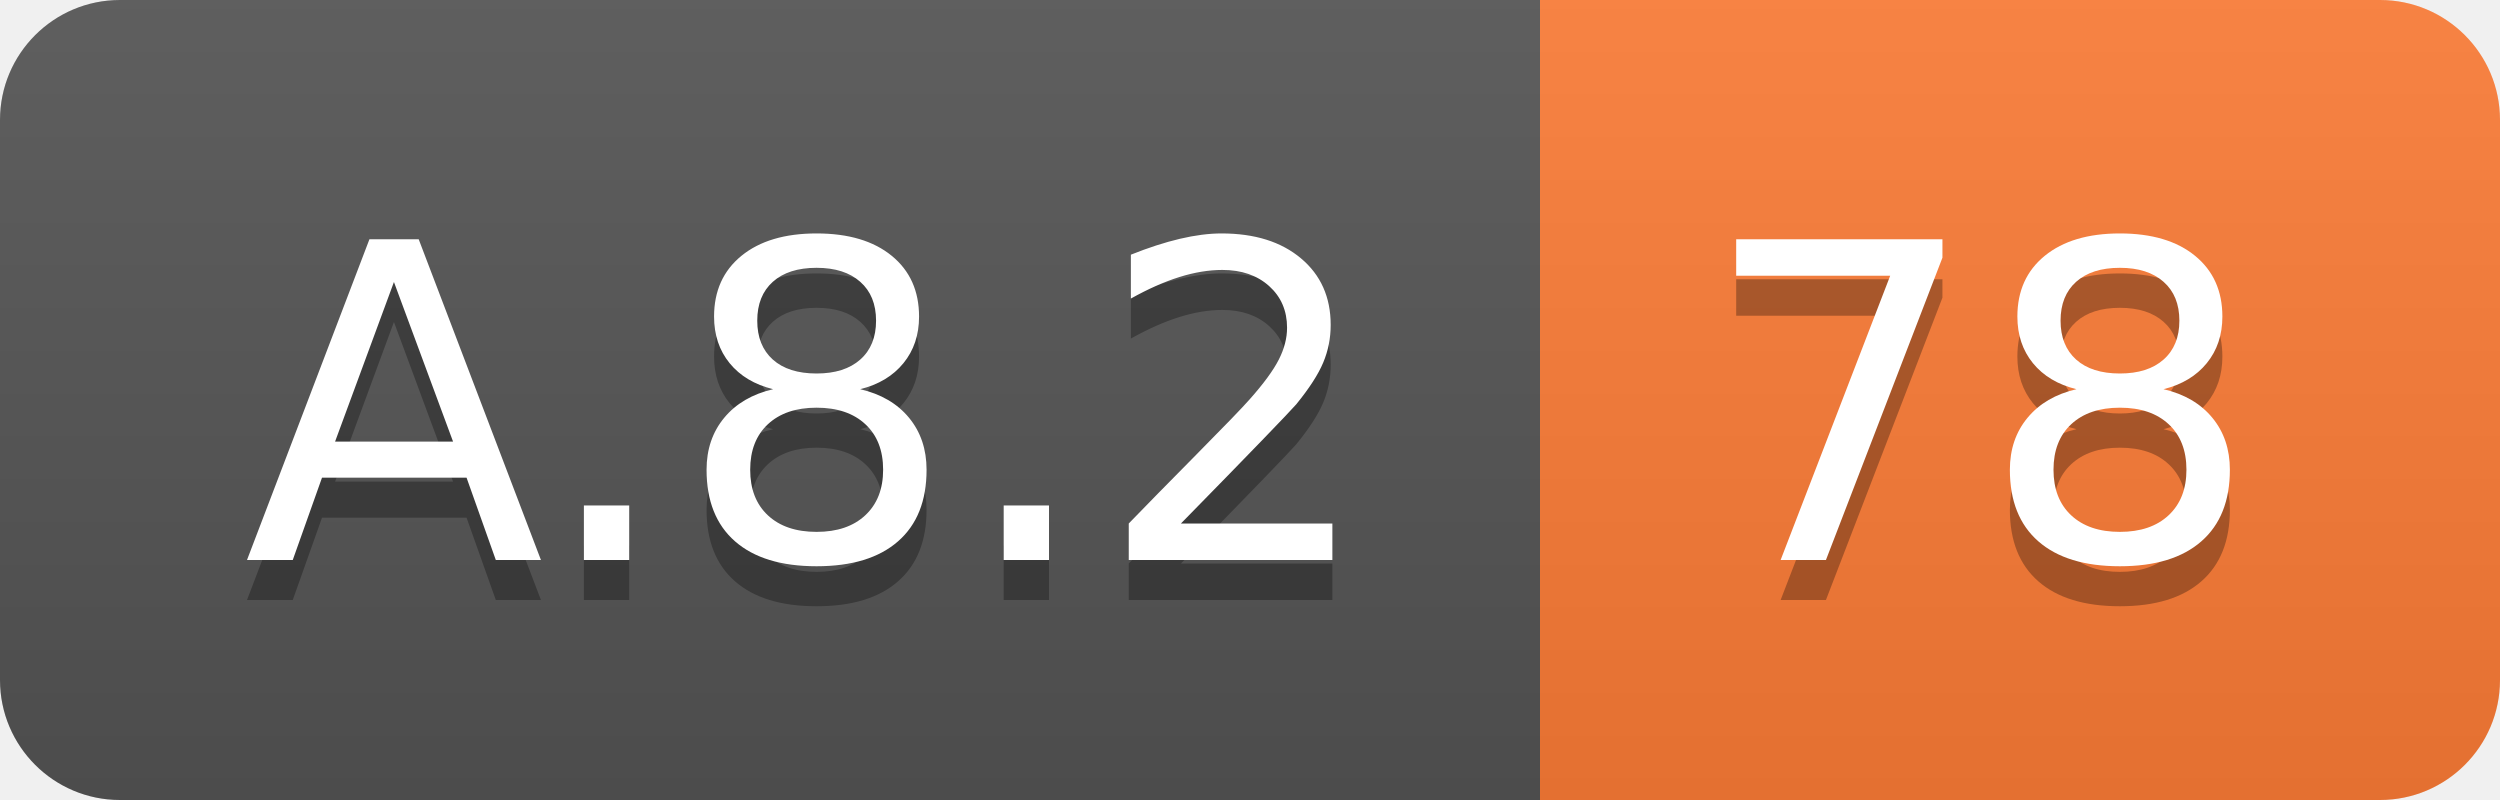
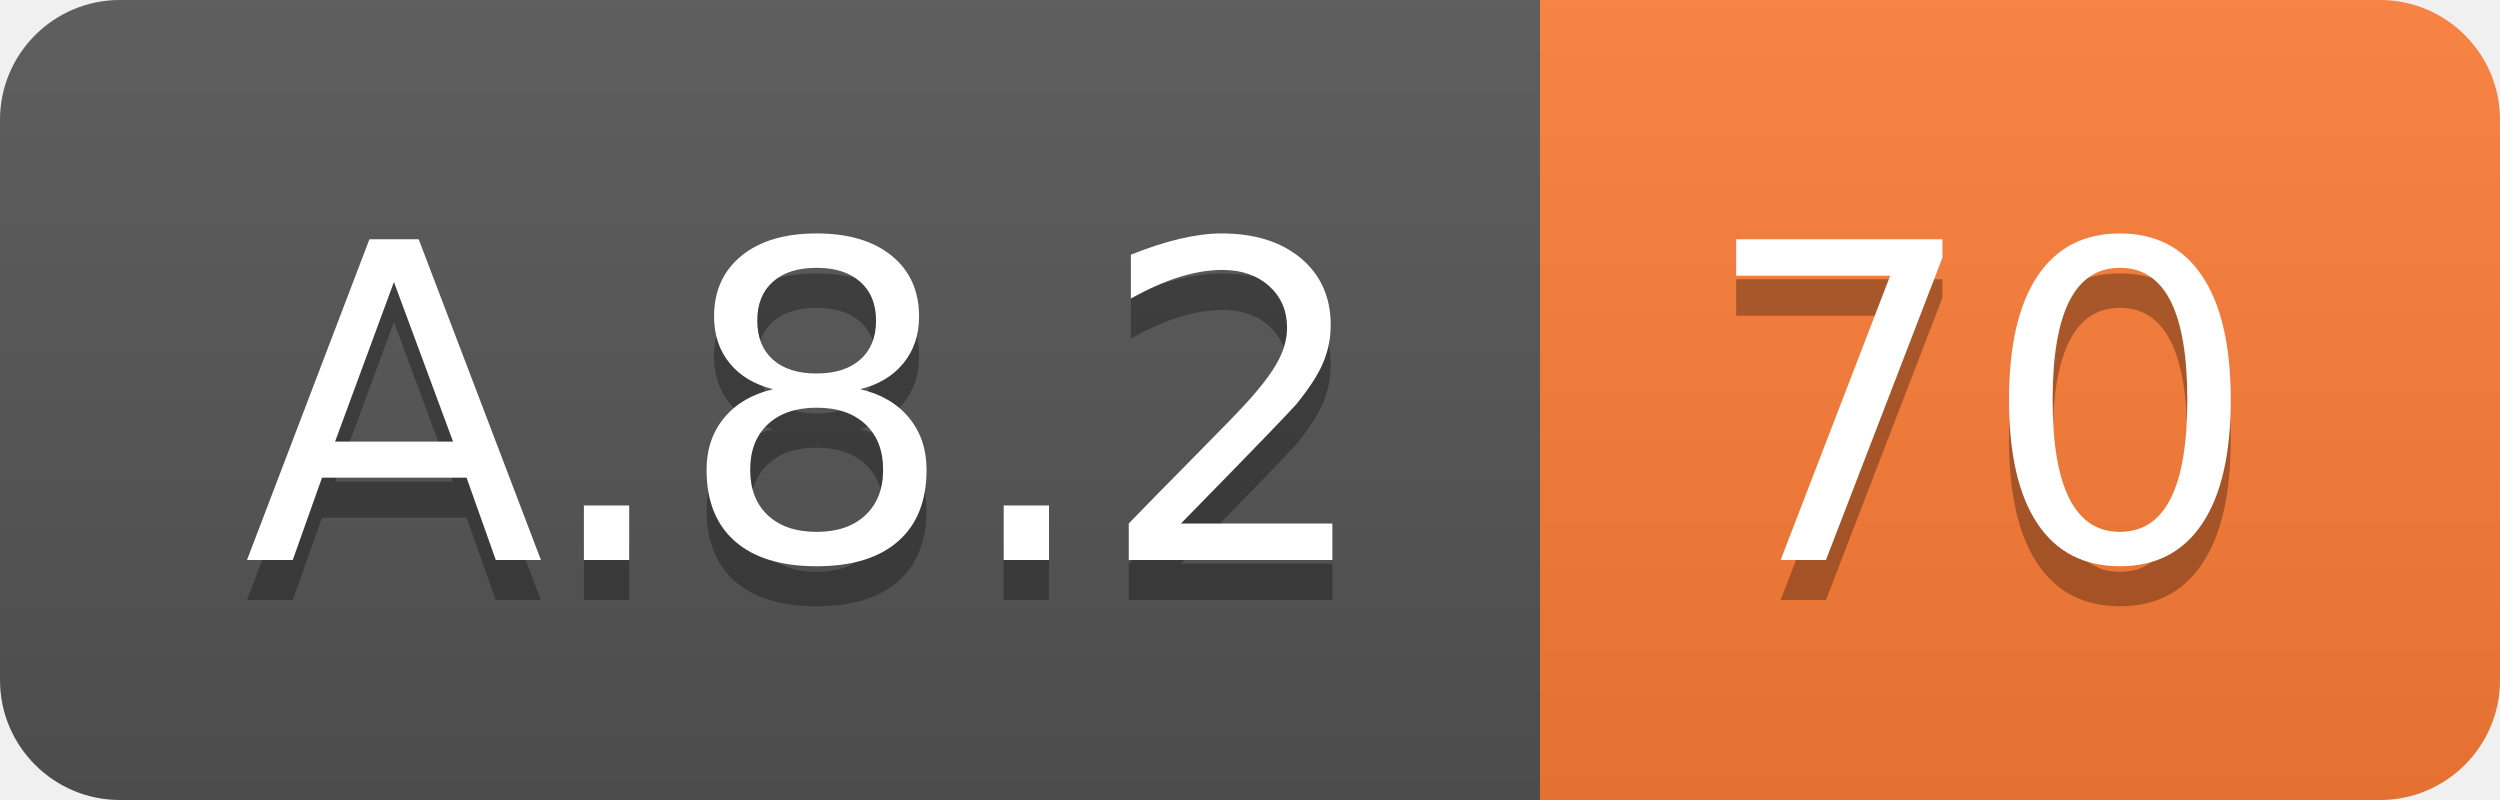
<svg xmlns="http://www.w3.org/2000/svg" width="62.5" height="20">
  <linearGradient id="smooth" x2="0" y2="100%">
    <stop offset="0" stop-color="#bbb" stop-opacity=".1" />
    <stop offset="1" stop-opacity=".1" />
  </linearGradient>
  <clipPath id="round">
    <rect width="62.5" height="20" rx="3" fill="#fff" />
  </clipPath>
  <g clip-path="url(#round)">
    <rect width="38.5" height="20" fill="#555" />
    <rect x="38.5" width="24.0" height="20" fill="#fe7d37" />
    <rect width="62.5" height="20" fill="url(#smooth)" />
  </g>
  <g fill="#fff" text-anchor="middle" font-family="DejaVu Sans,Verdana,Geneva,sans-serif" font-size="110">
    <text x="202.5" y="150" fill="#010101" fill-opacity=".3" transform="scale(0.1)" textLength="285.0" lengthAdjust="spacing">A.8.2</text>
    <text x="202.5" y="140" transform="scale(0.1)" textLength="285.0" lengthAdjust="spacing">A.8.2</text>
-     <text x="495.0" y="150" fill="#010101" fill-opacity=".3" transform="scale(0.1)" textLength="140.0" lengthAdjust="spacing">78</text>
-     <text x="495.0" y="140" transform="scale(0.1)" textLength="140.0" lengthAdjust="spacing">78</text>
+     <text x="495.0" y="150" fill="#010101" fill-opacity=".3" transform="scale(0.1)" textLength="140.0" lengthAdjust="spacing">70</text>
+     <text x="495.0" y="140" transform="scale(0.1)" textLength="140.0" lengthAdjust="spacing">70</text>
  </g>
</svg>
